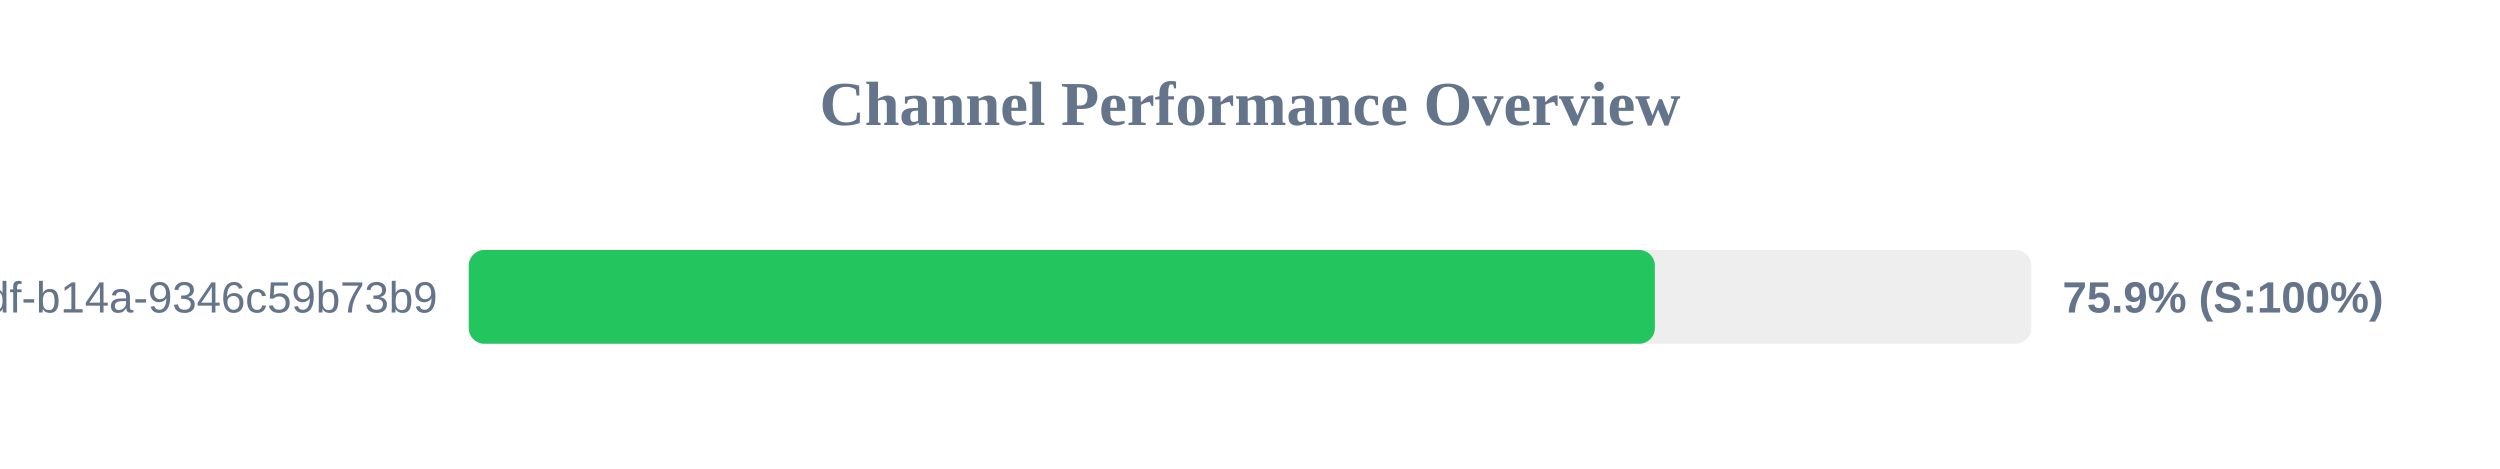
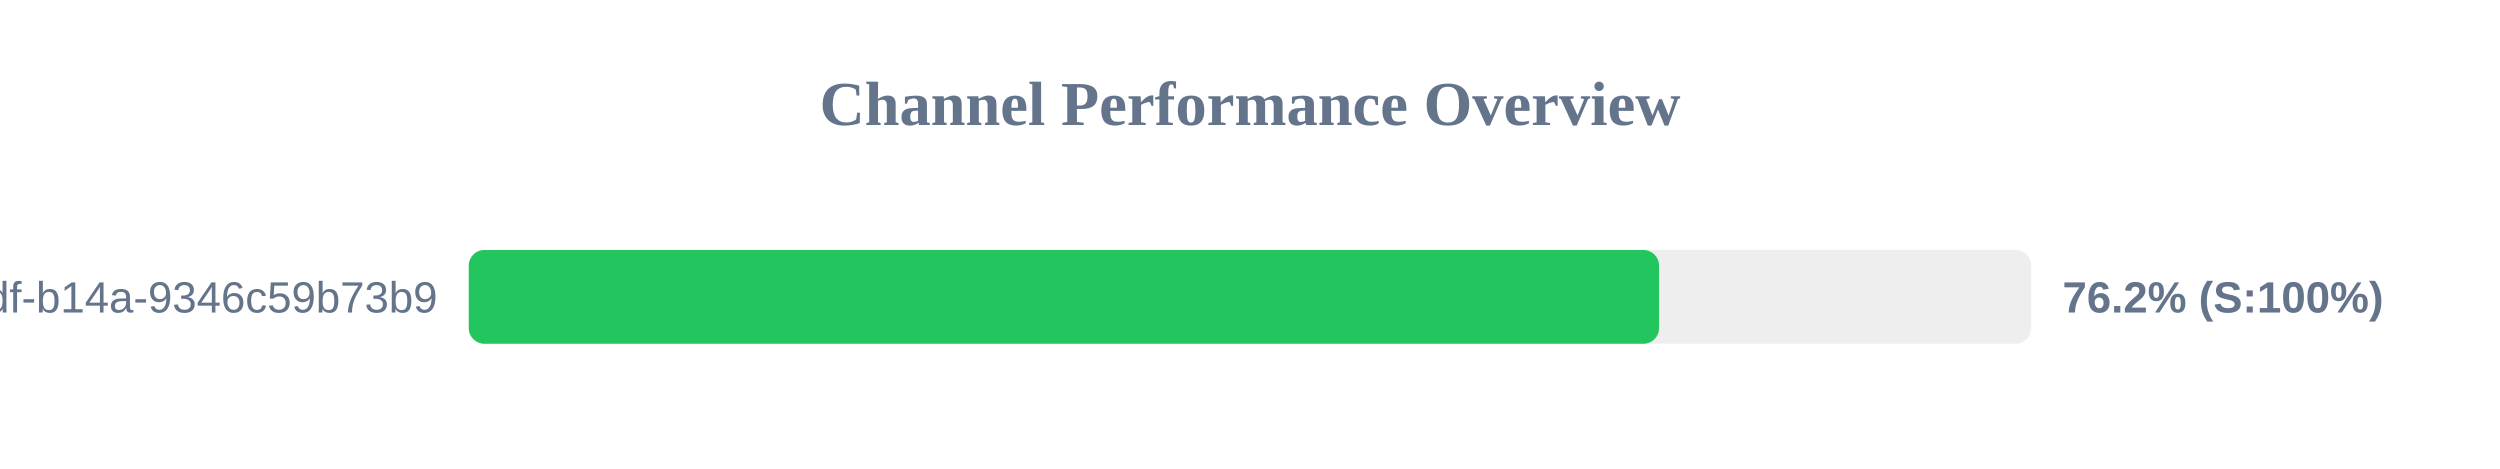
<svg xmlns="http://www.w3.org/2000/svg" width="800" height="150" version="1.1">
  <style>
        .row { font: 14px Arial; fill: #64748b; }
        .score { font: bold 14px Arial; fill: #64748b; }
    </style>
  <text x="400" y="40" text-anchor="middle" font-size="20px" font-weight="bold" fill="#64748b">Channel Performance Overview</text>
  <rect x="150" y="80" width="500" height="30" fill="#eee" rx="5" />
-   <rect x="150" y="80" width="379.55" height="30" fill="#22c55e" rx="5" />
+   <rect x="150" y="80" width="380.9" height="30" fill="#22c55e" rx="5" />
  <text x="140" y="100" text-anchor="end" class="row">?uuid=55ca7a9e-cf90-49df-b14a-9346c59b73b9</text>
-   <text x="660" y="100" text-anchor="start" class="score">75.9% (S:100%)</text>
+   <text x="660" y="100" text-anchor="start" class="score">76.2% (S:100%)</text>
</svg>
